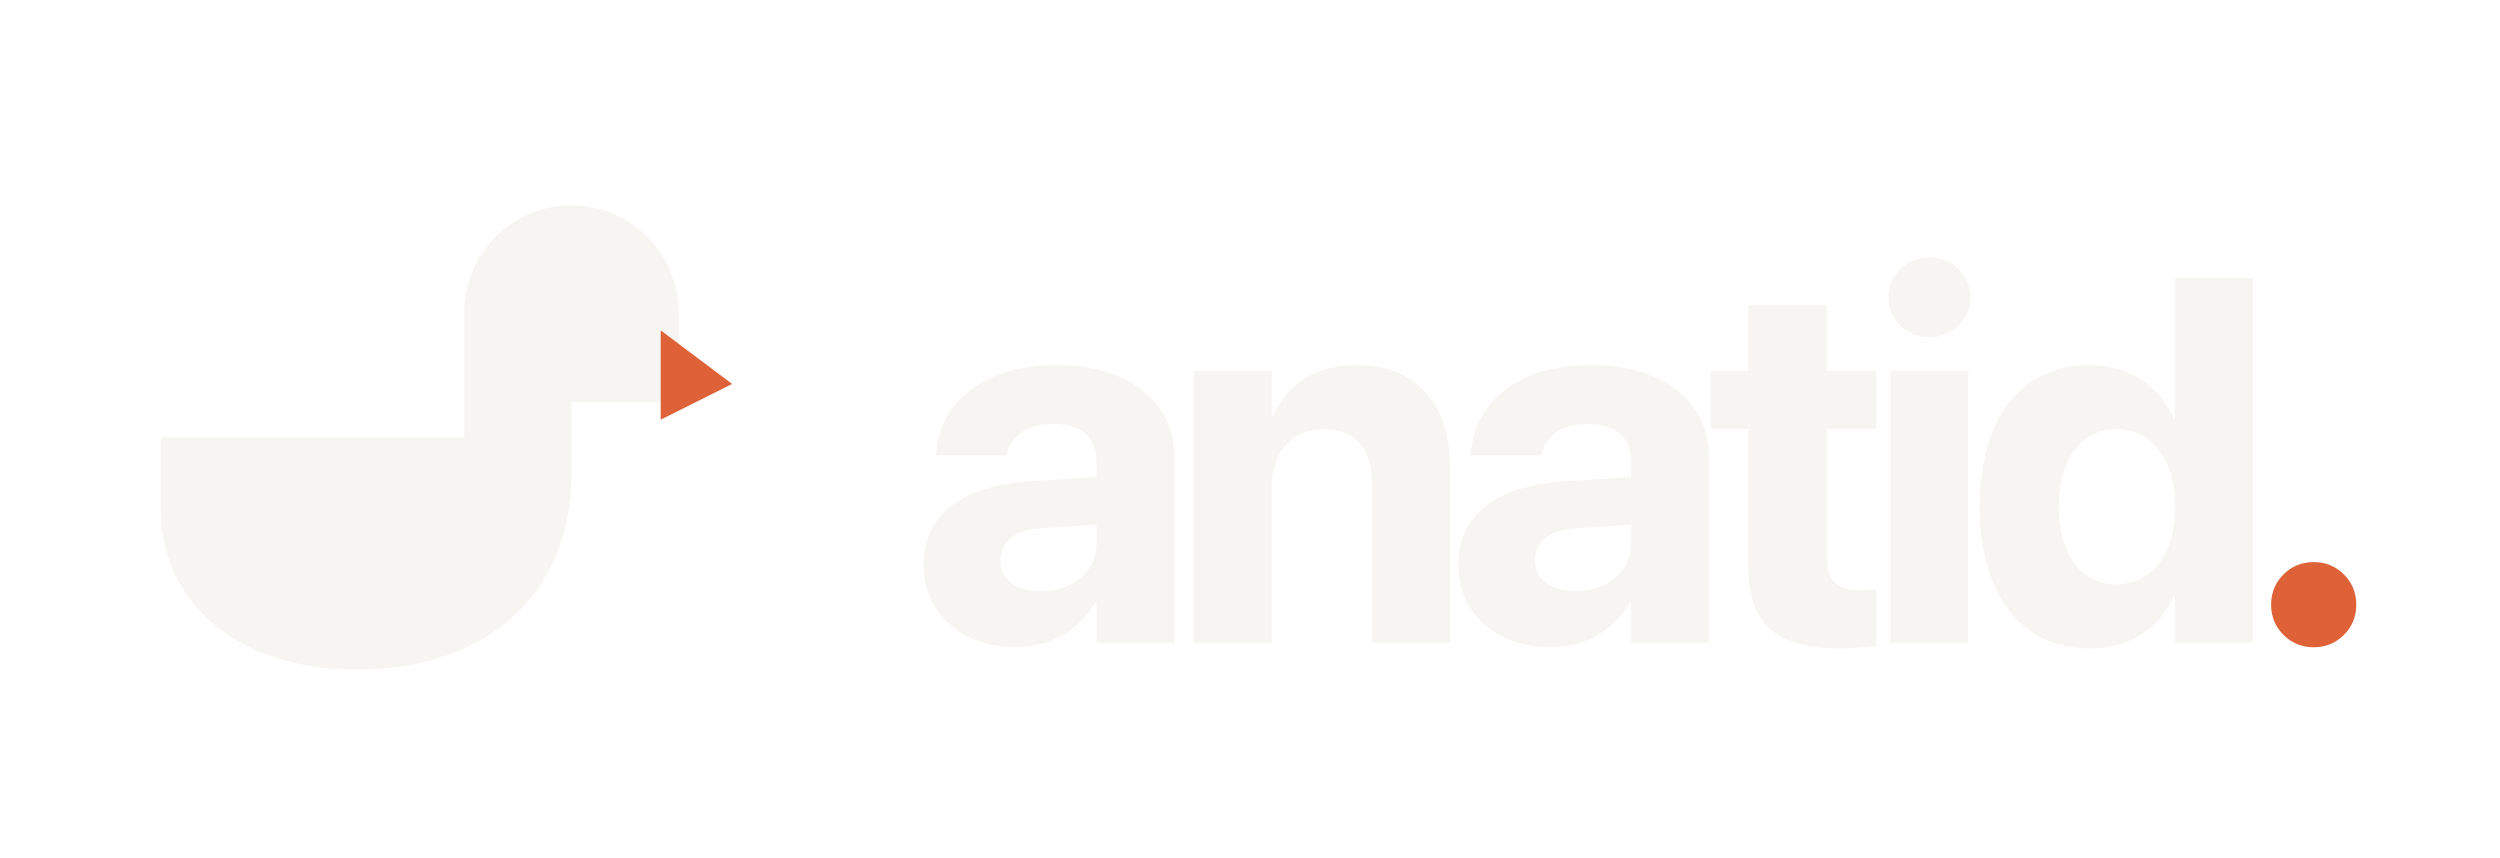
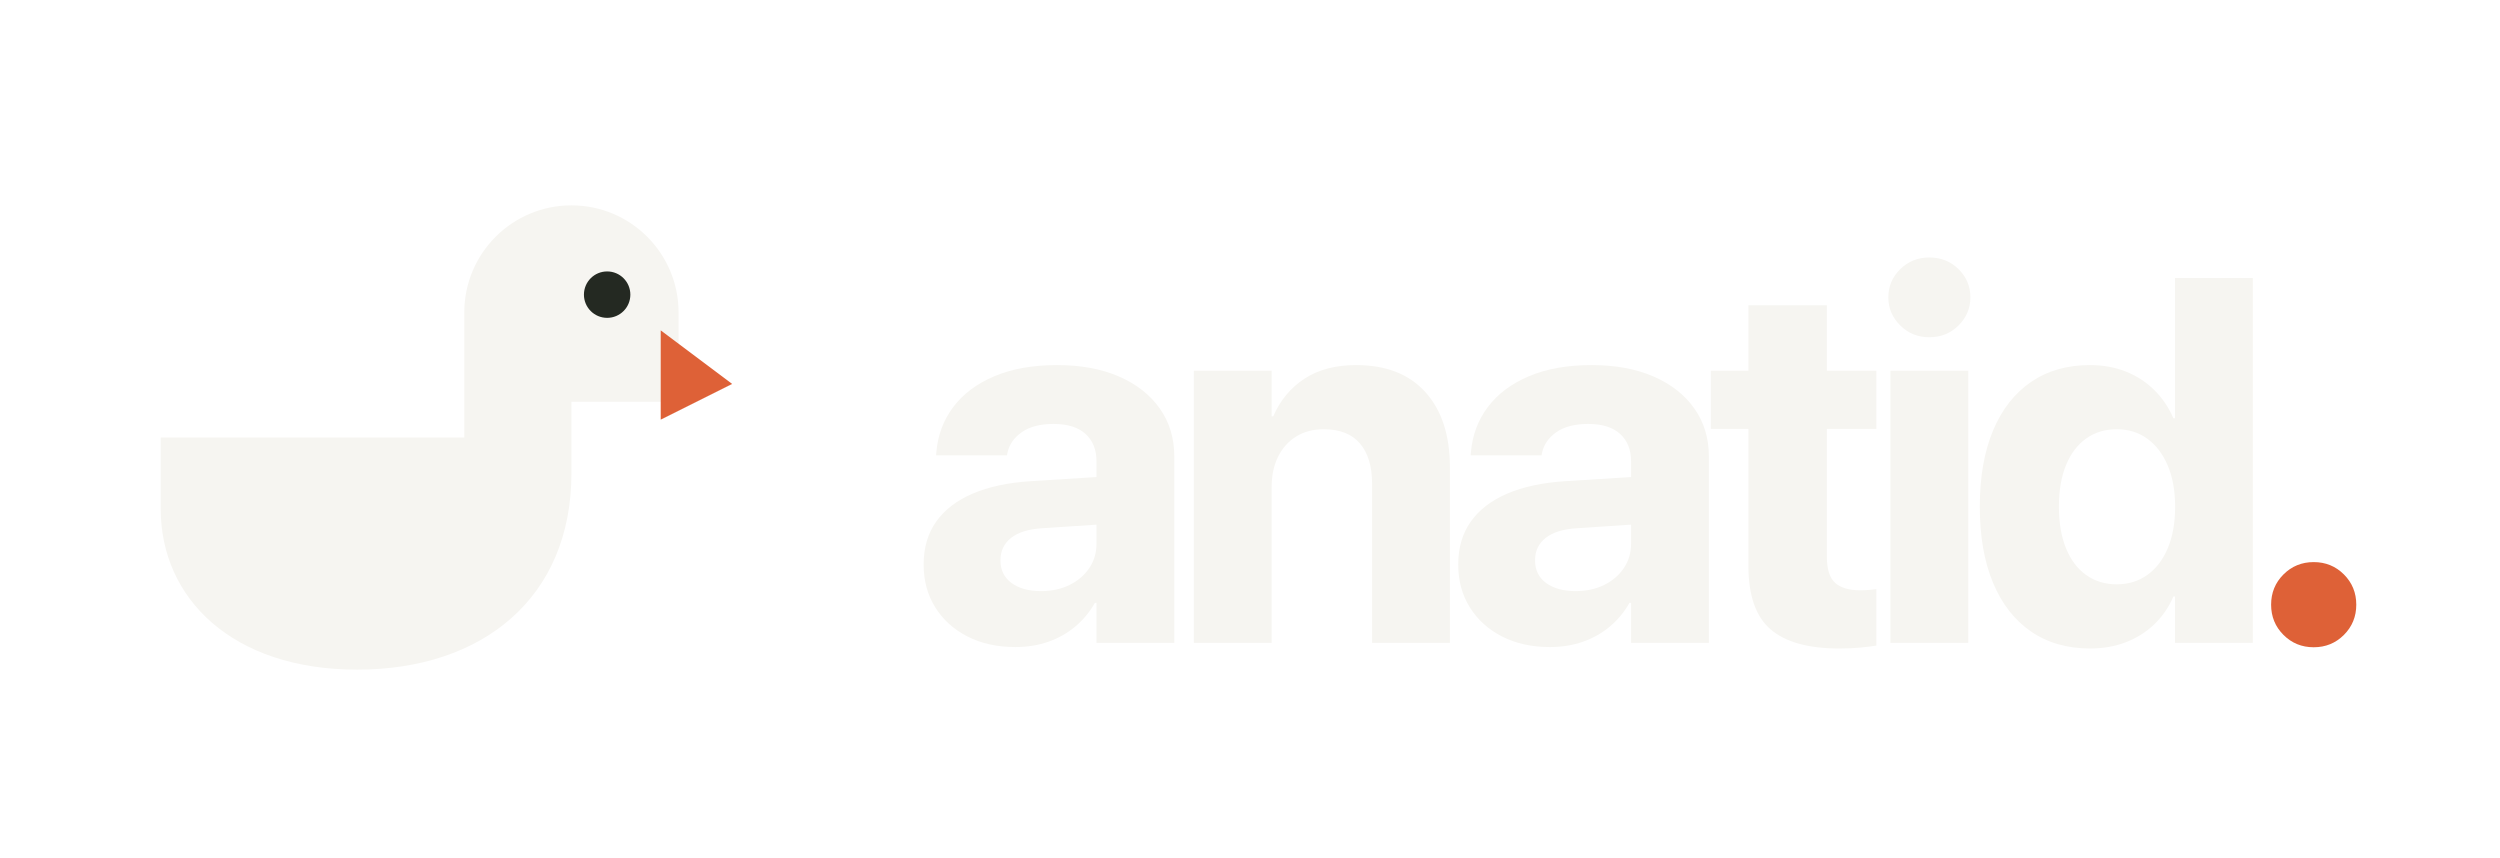
<svg xmlns="http://www.w3.org/2000/svg" viewBox="0 0 280 96" role="img" aria-labelledby="title">
  <g transform="translate(16 21) scale(2)">
    <path d="M3 14h15V7a6 6 0 1 1 12 0v5h-6v4c0 7-5 11-12 11S1 23 1 18v-4Z" fill="#f6f5f1" />
    <path d="m29 8 4 3-4 2" fill="#de6137" />
-     <circle cx="26" cy="6" r="1.3" fill="#f6f5f1" />
+     <circle cx="26" cy="6" r="1.3" fill="#242922" />
  </g>
  <path fill="#f6f5f1" d="M113.713 72.47Q110.668 72.47 108.355 71.285Q106.041 70.101 104.745 68.018Q103.449 65.935 103.449 63.257V63.216Q103.449 60.407 104.854 58.421Q106.258 56.436 108.932 55.288Q111.606 54.139 115.426 53.893L127.388 53.142V58.457L116.762 59.161Q114.443 59.298 113.248 60.24Q112.053 61.181 112.053 62.735V62.775Q112.053 64.386 113.292 65.295Q114.531 66.204 116.599 66.204Q118.392 66.204 119.789 65.516Q121.187 64.827 121.997 63.626Q122.806 62.424 122.806 60.926V51.654Q122.806 49.718 121.578 48.599Q120.351 47.481 118.002 47.481Q115.764 47.481 114.447 48.4Q113.131 49.319 112.834 50.724L112.778 50.995H104.842L104.871 50.651Q105.113 47.782 106.768 45.583Q108.423 43.384 111.369 42.137Q114.315 40.889 118.396 40.889Q122.376 40.889 125.32 42.167Q128.264 43.445 129.893 45.748Q131.521 48.05 131.521 51.124V72.0H122.806V67.519H122.629Q121.763 69.053 120.435 70.168Q119.107 71.283 117.41 71.877Q115.712 72.47 113.713 72.47Z" />
  <path fill="#f6f5f1" d="M133.709 72.0V41.52H142.424V46.626H142.602Q143.775 43.933 146.105 42.411Q148.435 40.889 151.889 40.889Q156.908 40.889 159.649 43.925Q162.389 46.96 162.389 52.338V72.0H153.674V54.163Q153.674 51.272 152.318 49.674Q150.962 48.075 148.254 48.075Q146.477 48.075 145.167 48.892Q143.856 49.709 143.14 51.161Q142.424 52.613 142.424 54.54V72.0Z" />
  <path fill="#f6f5f1" d="M173.586 72.47Q170.541 72.47 168.228 71.285Q165.914 70.101 164.618 68.018Q163.322 65.935 163.322 63.257V63.216Q163.322 60.407 164.727 58.421Q166.131 56.436 168.805 55.288Q171.479 54.139 175.299 53.893L187.261 53.142V58.457L176.635 59.161Q174.316 59.298 173.121 60.24Q171.926 61.181 171.926 62.735V62.775Q171.926 64.386 173.165 65.295Q174.404 66.204 176.472 66.204Q178.265 66.204 179.662 65.516Q181.06 64.827 181.87 63.626Q182.679 62.424 182.679 60.926V51.654Q182.679 49.718 181.451 48.599Q180.224 47.481 177.875 47.481Q175.637 47.481 174.32 48.4Q173.004 49.319 172.707 50.724L172.651 50.995H164.715L164.744 50.651Q164.986 47.782 166.641 45.583Q168.296 43.384 171.242 42.137Q174.188 40.889 178.269 40.889Q182.249 40.889 185.193 42.167Q188.137 43.445 189.766 45.748Q191.394 48.05 191.394 51.124V72.0H182.679V67.519H182.502Q181.636 69.053 180.308 70.168Q178.98 71.283 177.283 71.877Q175.585 72.47 173.586 72.47Z" />
  <path fill="#f6f5f1" d="M205.979 72.631Q200.79 72.631 198.306 70.488Q195.822 68.346 195.822 63.388V48.037H191.613V41.52H195.822V34.188H204.61V41.52H210.153V48.037H204.61V62.365Q204.61 64.458 205.542 65.286Q206.473 66.113 208.343 66.113Q208.908 66.113 209.335 66.071Q209.762 66.028 210.153 65.984V72.304Q209.428 72.425 208.384 72.528Q207.341 72.631 205.979 72.631Z" />
  <path fill="#f6f5f1" d="M211.731 72.0V41.52H220.446V72.0ZM216.089 37.771Q214.156 37.771 212.825 36.448Q211.493 35.124 211.493 33.304Q211.493 31.456 212.825 30.146Q214.156 28.837 216.089 28.837Q218.033 28.837 219.359 30.146Q220.684 31.456 220.684 33.304Q220.684 35.124 219.359 36.448Q218.033 37.771 216.089 37.771Z" />
  <path fill="#f6f5f1" d="M234.079 72.631Q230.248 72.631 227.478 70.731Q224.708 68.832 223.223 65.279Q221.738 61.725 221.738 56.76V56.732Q221.738 51.75 223.229 48.203Q224.721 44.656 227.484 42.773Q230.248 40.889 234.074 40.889Q236.25 40.889 238.064 41.603Q239.879 42.317 241.247 43.653Q242.614 44.989 243.424 46.849H243.602V31.134H252.317V72.0H243.602V66.807H243.424Q242.631 68.631 241.275 69.927Q239.919 71.223 238.101 71.927Q236.283 72.631 234.079 72.631ZM237.08 65.445Q239.026 65.445 240.503 64.39Q241.979 63.336 242.797 61.386Q243.614 59.435 243.614 56.776V56.748Q243.614 54.072 242.782 52.128Q241.951 50.184 240.489 49.129Q239.026 48.075 237.08 48.075Q235.1 48.075 233.644 49.117Q232.188 50.159 231.393 52.097Q230.598 54.035 230.598 56.732V56.76Q230.598 59.44 231.385 61.39Q232.172 63.341 233.636 64.393Q235.1 65.445 237.08 65.445Z" />
  <path fill="#de6137" d="M259.134 72.493Q257.132 72.493 255.749 71.109Q254.365 69.725 254.365 67.724Q254.365 65.722 255.749 64.338Q257.132 62.955 259.134 62.955Q261.135 62.955 262.519 64.338Q263.903 65.722 263.903 67.724Q263.903 69.725 262.519 71.109Q261.135 72.493 259.134 72.493Z" />
</svg>
